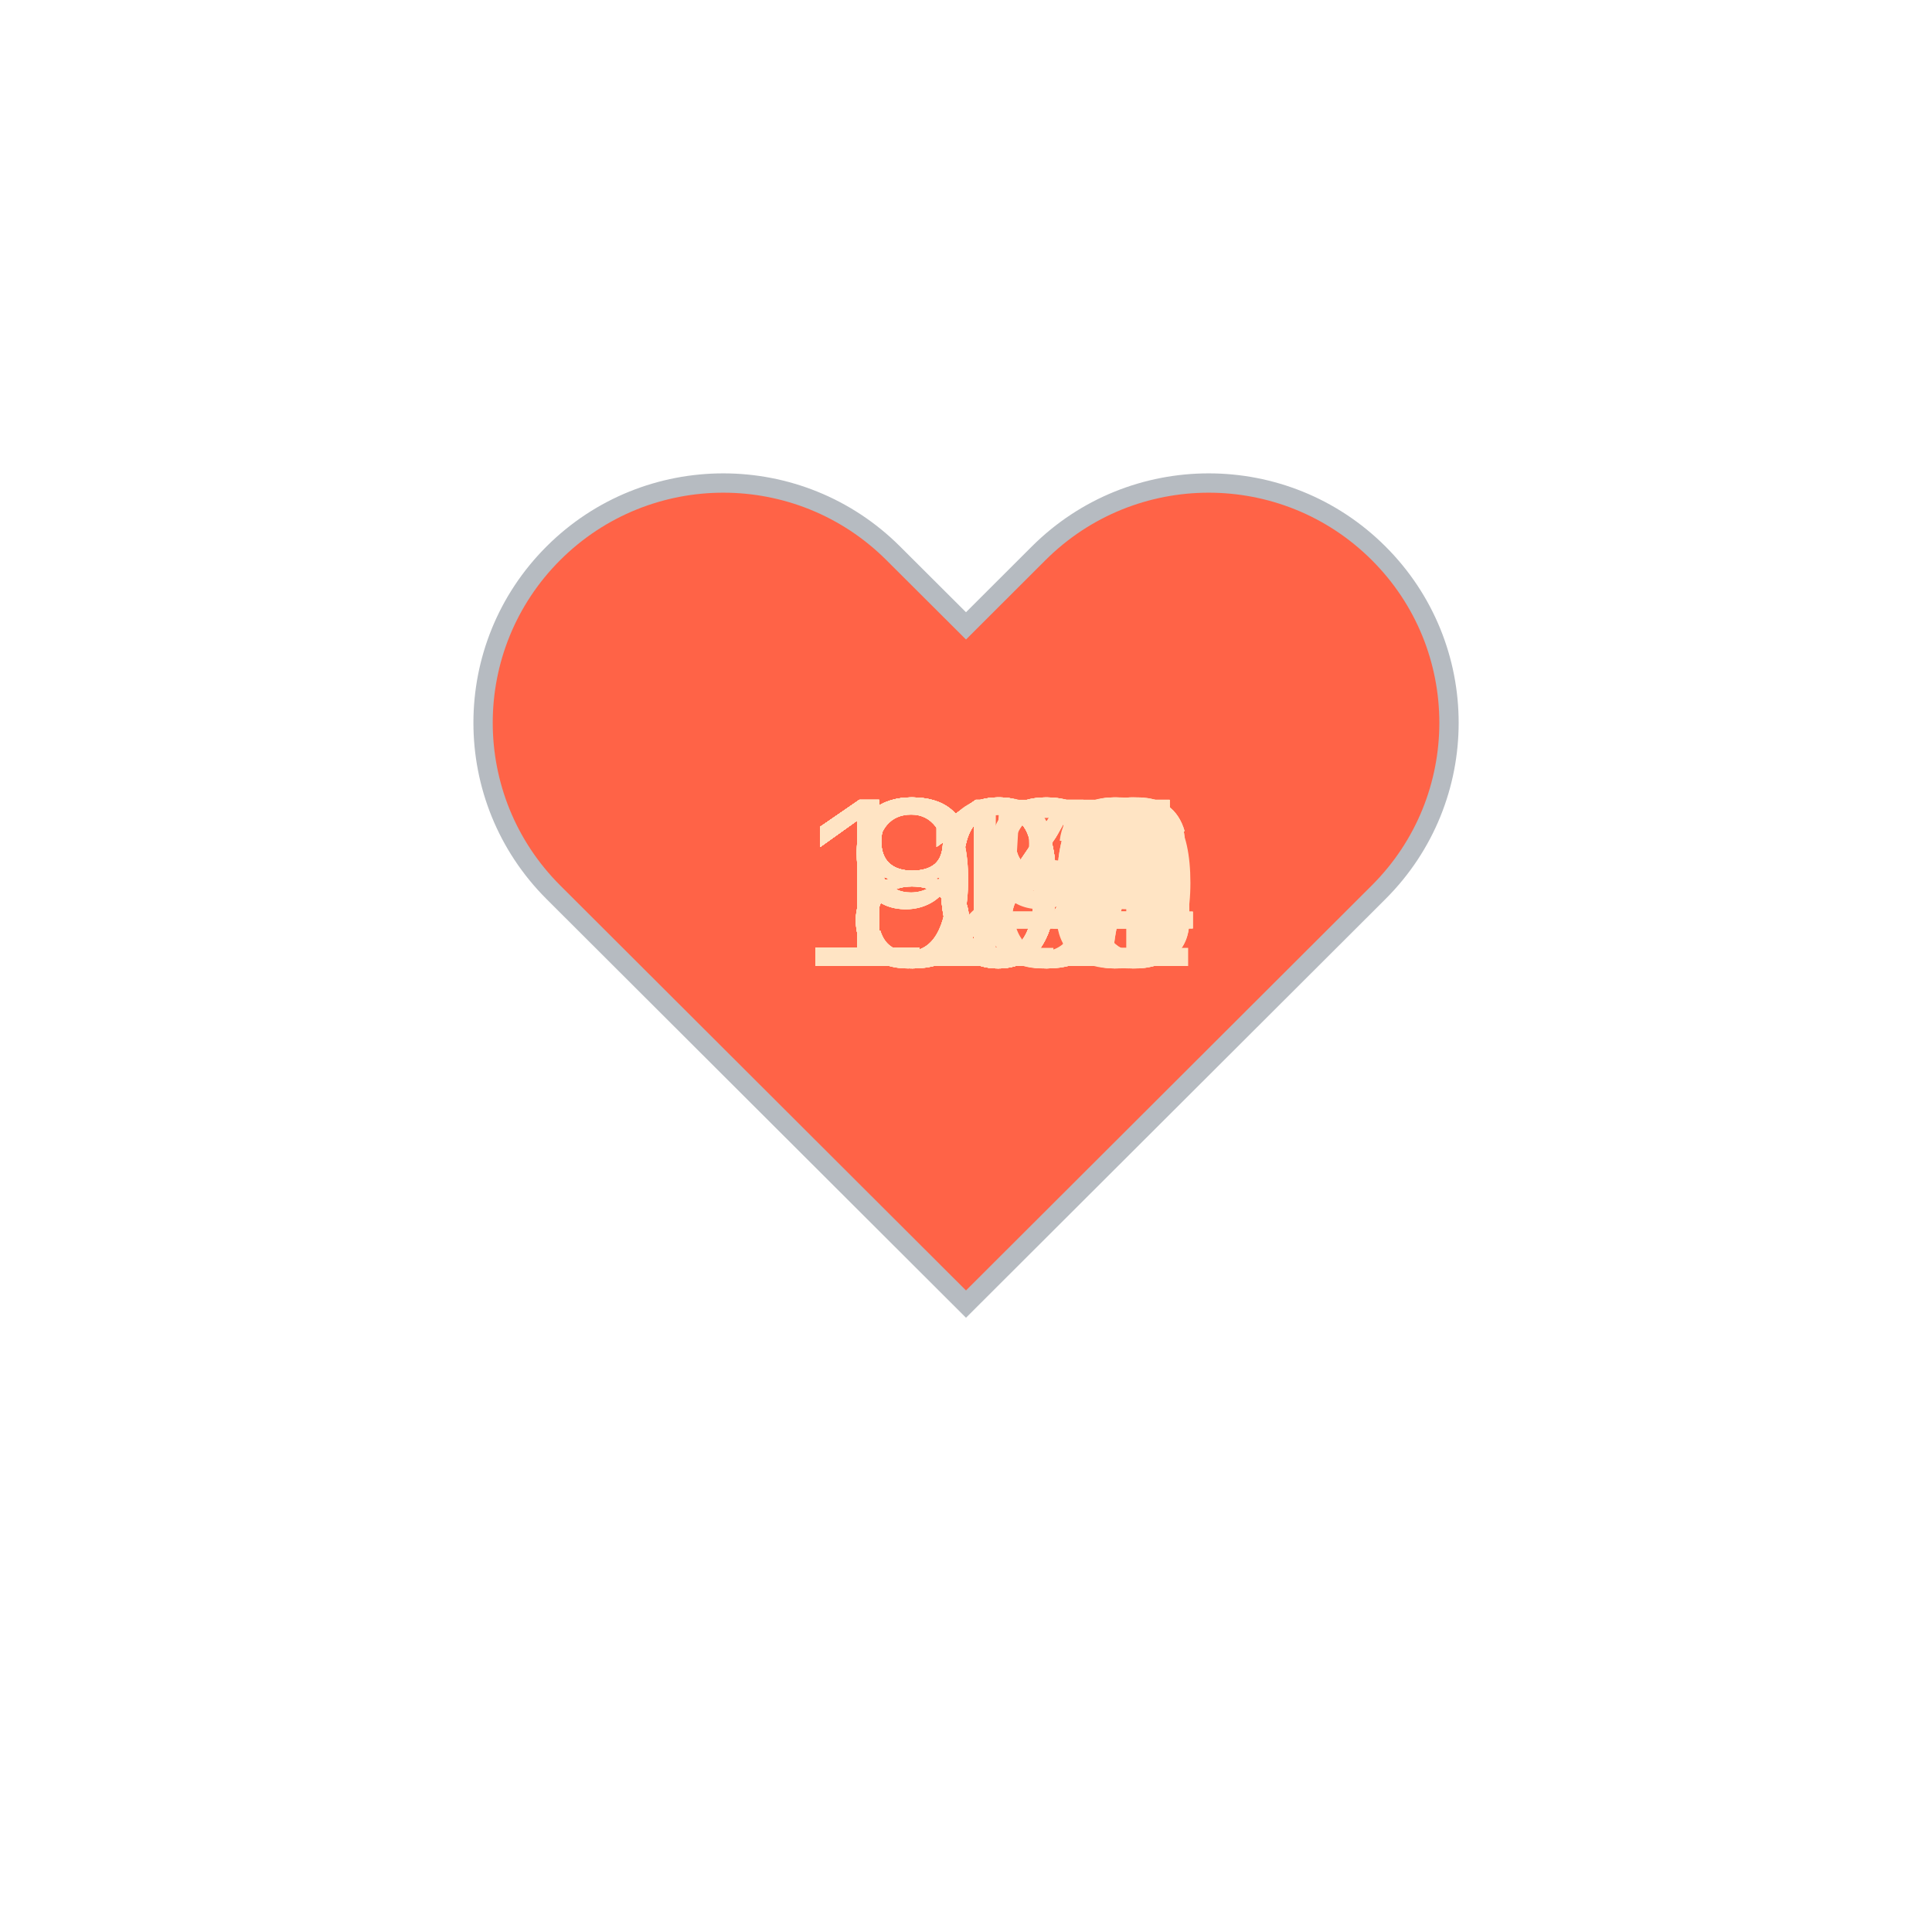
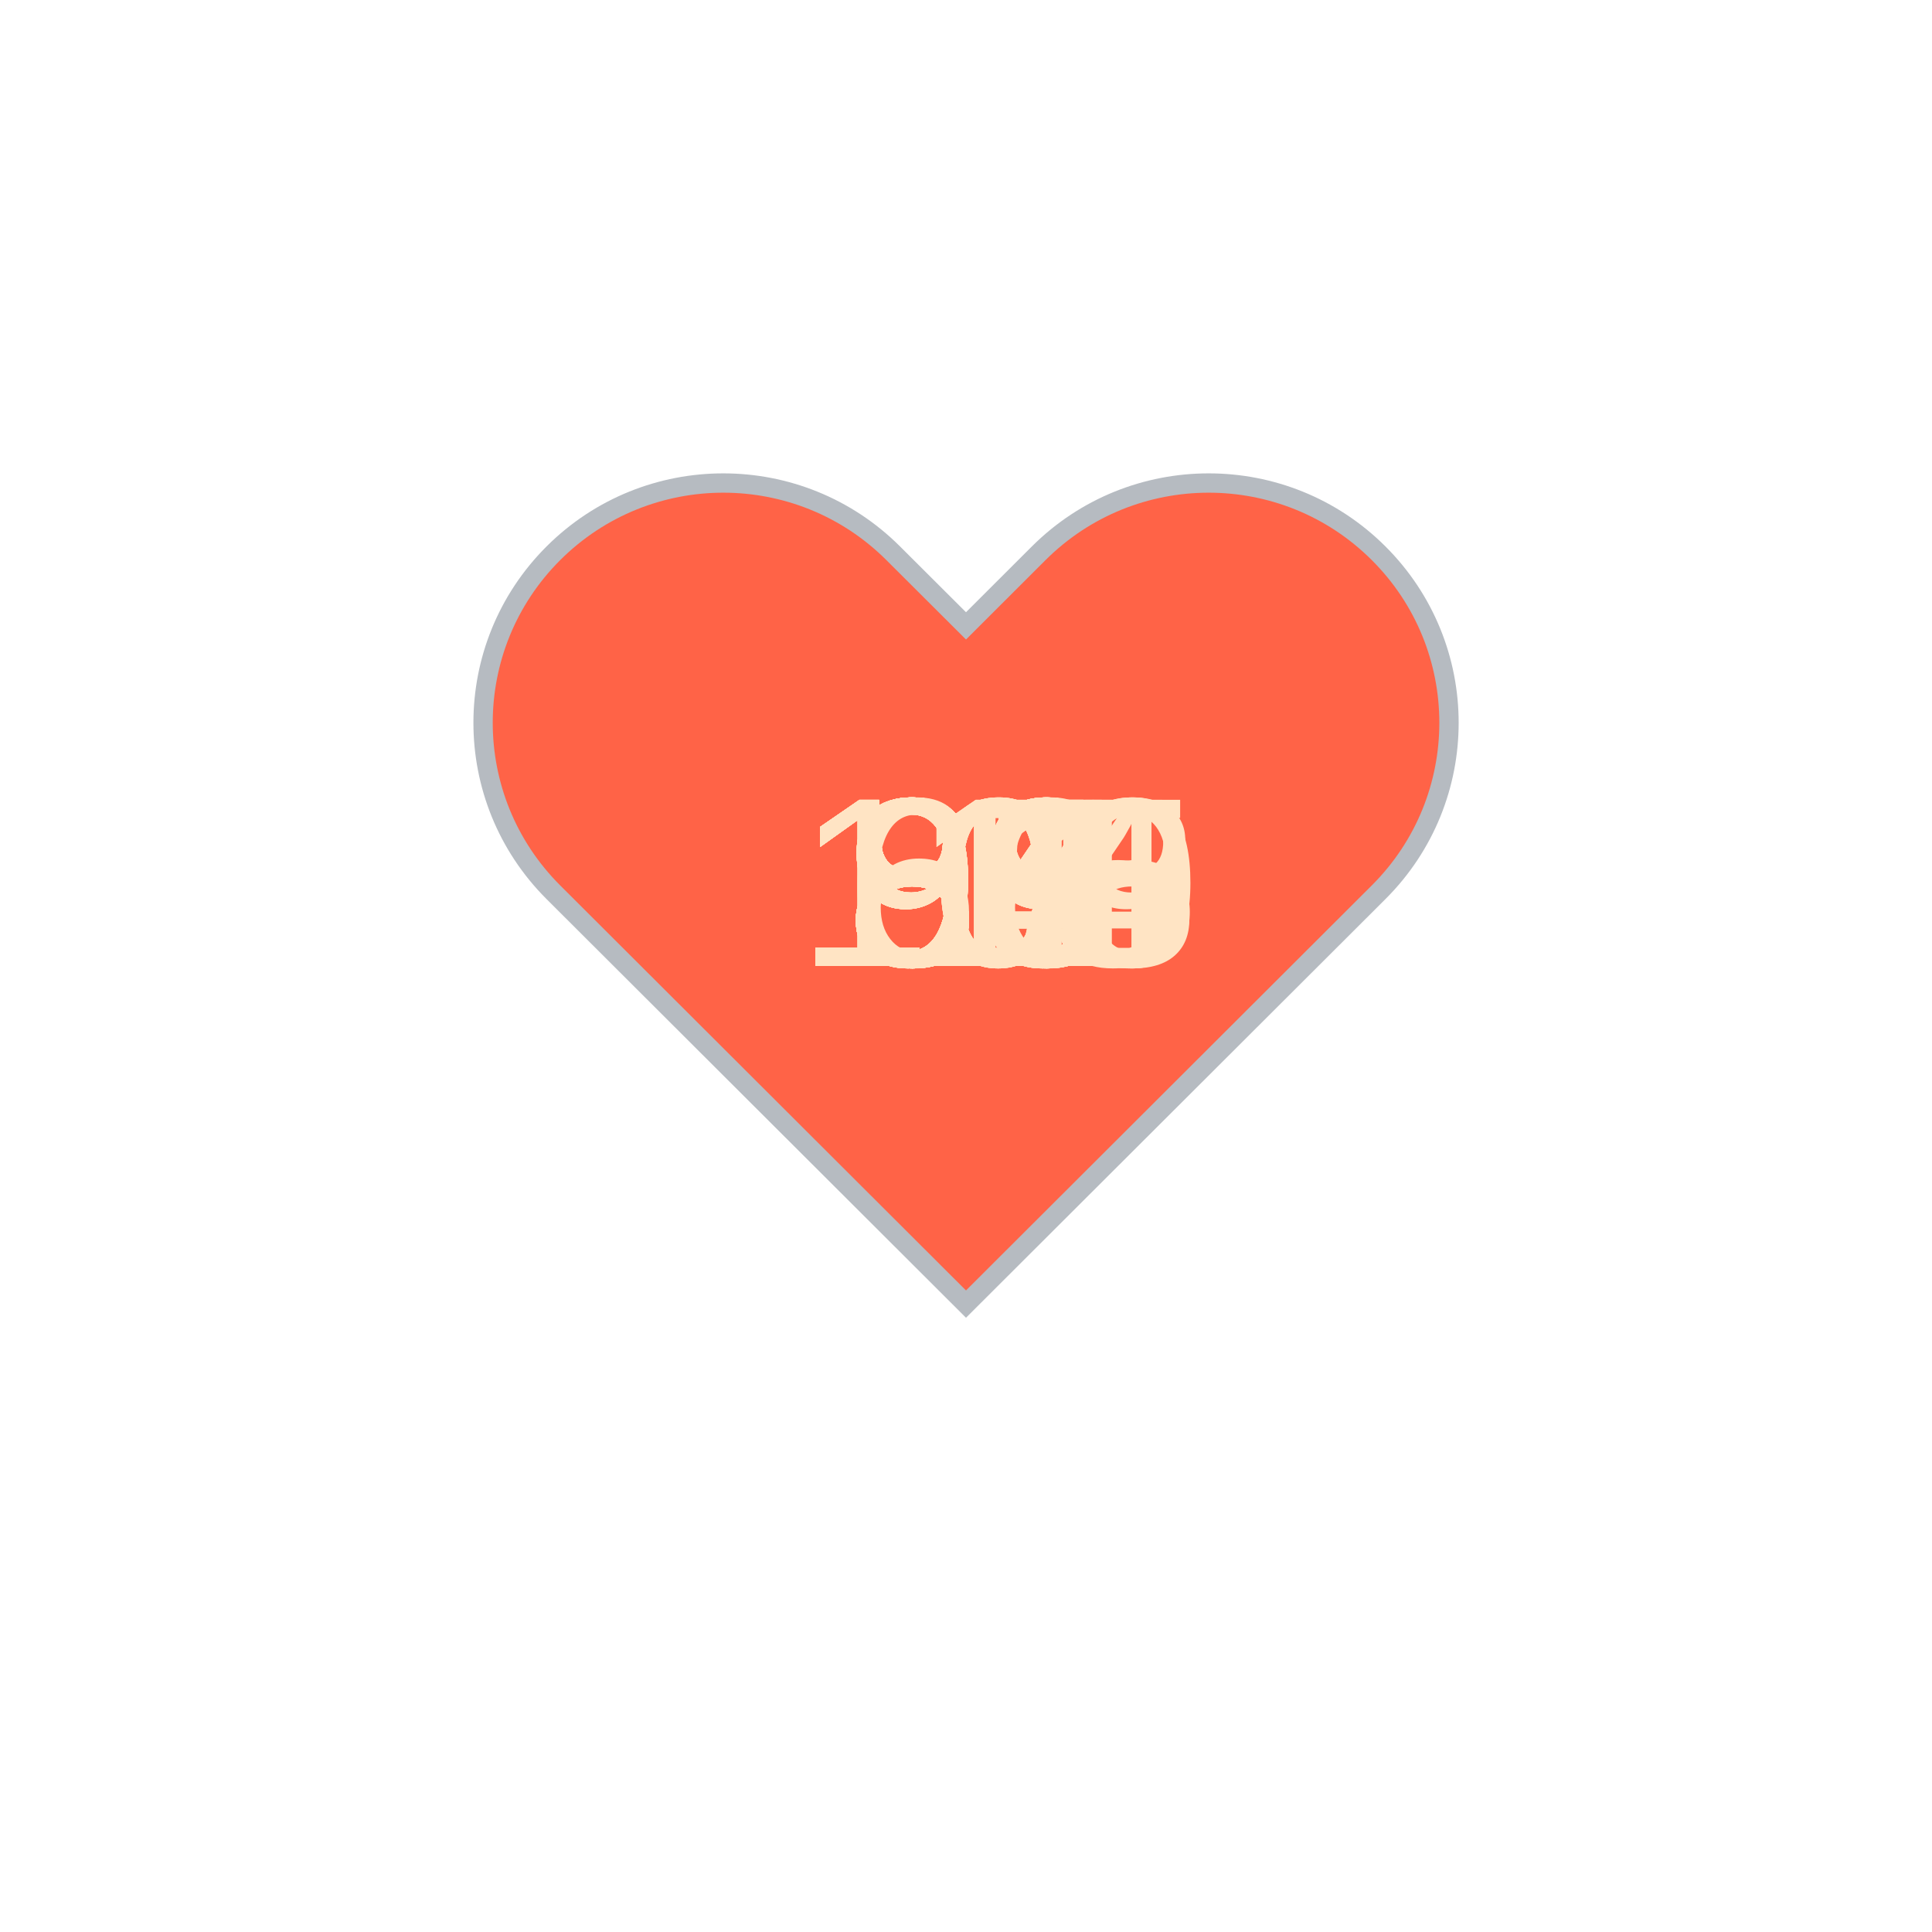
<svg xmlns="http://www.w3.org/2000/svg" baseProfile="full" height="150" version="1.1" viewBox="0,0,200,200" width="150">
  <defs />
  <g transform="translate(100 100)">
    <path d="M92.71,7.27L92.71,7.27c-9.71-9.69-25.46-9.69-35.18,0L50,14.79l-7.54-7.52C32.75-2.42,17-2.42,7.29,7.27v0 c-9.71,9.69-9.71,25.41,0,35.1L50,85l42.71-42.63C102.43,32.68,102.43,16.96,92.71,7.27z" fill="tomato" stroke="#B6BBC1" stroke-width="2" transform="translate(-50 -50)" />
    <animateTransform additive="sum" attributeName="transform" dur="1.2s" repeatCount="indefinite" type="scale" values="1; 1.5; 1.25; 1.5; 1.5; 1;" />
-     <text fill="bisque" style="font-size:25px; font-family:Arial" transform="translate(-12.5 0)">89<animate attributeName="visibility" dur="36.0s" keyTimes="0;0.03;0.07;0.1;0.13;0.17;0.2;0.23;0.27;0.3;0.33;0.37;0.4;0.43;0.47;0.5;0.53;0.57;0.6;0.63;0.67;0.7;0.73;0.77;0.8;0.83;0.87;0.9;0.93;0.97;1.0" repeatCount="indefinite" values="visible;hidden;hidden;hidden;hidden;hidden;hidden;hidden;hidden;hidden;hidden;hidden;hidden;hidden;hidden;hidden;hidden;hidden;hidden;hidden;hidden;hidden;hidden;hidden;hidden;hidden;hidden;hidden;hidden;hidden;hidden" />
+     <text fill="bisque" style="font-size:25px; font-family:Arial" transform="translate(-12.5 0)">88<animate attributeName="visibility" dur="36.0s" keyTimes="0;0.03;0.07;0.1;0.13;0.17;0.2;0.23;0.27;0.3;0.33;0.37;0.4;0.43;0.47;0.5;0.53;0.57;0.6;0.63;0.67;0.7;0.73;0.77;0.8;0.83;0.87;0.9;0.93;0.97;1.0" repeatCount="indefinite" values="visible;hidden;hidden;hidden;hidden;hidden;hidden;hidden;hidden;hidden;hidden;hidden;hidden;hidden;hidden;hidden;hidden;hidden;hidden;hidden;hidden;hidden;hidden;hidden;hidden;hidden;hidden;hidden;hidden;hidden;hidden" />
    </text>
-     <text fill="bisque" style="font-size:25px; font-family:Arial" transform="translate(-17.5 0)">104<animate attributeName="visibility" dur="36.0s" keyTimes="0;0.03;0.07;0.1;0.13;0.17;0.2;0.23;0.27;0.3;0.33;0.37;0.4;0.43;0.47;0.5;0.53;0.57;0.6;0.63;0.67;0.7;0.73;0.77;0.8;0.83;0.87;0.9;0.93;0.97;1.0" repeatCount="indefinite" values="hidden;visible;hidden;hidden;hidden;hidden;hidden;hidden;hidden;hidden;hidden;hidden;hidden;hidden;hidden;hidden;hidden;hidden;hidden;hidden;hidden;hidden;hidden;hidden;hidden;hidden;hidden;hidden;hidden;hidden;hidden" />
+     <text fill="bisque" style="font-size:25px; font-family:Arial" transform="translate(-12.5 0)">85<animate attributeName="visibility" dur="36.0s" keyTimes="0;0.03;0.07;0.1;0.13;0.17;0.2;0.23;0.27;0.3;0.33;0.37;0.4;0.43;0.47;0.5;0.53;0.57;0.6;0.63;0.67;0.7;0.73;0.77;0.8;0.83;0.87;0.9;0.93;0.97;1.0" repeatCount="indefinite" values="hidden;visible;hidden;hidden;hidden;hidden;hidden;hidden;hidden;hidden;hidden;hidden;hidden;hidden;hidden;hidden;hidden;hidden;hidden;hidden;hidden;hidden;hidden;hidden;hidden;hidden;hidden;hidden;hidden;hidden;hidden" />
    </text>
-     <text fill="bisque" style="font-size:25px; font-family:Arial" transform="translate(-17.5 0)">104<animate attributeName="visibility" dur="36.0s" keyTimes="0;0.03;0.07;0.1;0.13;0.17;0.2;0.23;0.27;0.3;0.33;0.37;0.4;0.43;0.47;0.5;0.53;0.57;0.6;0.63;0.67;0.7;0.73;0.77;0.8;0.83;0.87;0.9;0.93;0.97;1.0" repeatCount="indefinite" values="hidden;hidden;visible;hidden;hidden;hidden;hidden;hidden;hidden;hidden;hidden;hidden;hidden;hidden;hidden;hidden;hidden;hidden;hidden;hidden;hidden;hidden;hidden;hidden;hidden;hidden;hidden;hidden;hidden;hidden;hidden" />
+     <text fill="bisque" style="font-size:25px; font-family:Arial" transform="translate(-12.5 0)">69<animate attributeName="visibility" dur="36.0s" keyTimes="0;0.03;0.07;0.1;0.13;0.17;0.2;0.23;0.27;0.3;0.33;0.37;0.4;0.43;0.47;0.5;0.53;0.57;0.6;0.63;0.67;0.7;0.73;0.77;0.8;0.83;0.87;0.9;0.93;0.97;1.0" repeatCount="indefinite" values="hidden;hidden;visible;hidden;hidden;hidden;hidden;hidden;hidden;hidden;hidden;hidden;hidden;hidden;hidden;hidden;hidden;hidden;hidden;hidden;hidden;hidden;hidden;hidden;hidden;hidden;hidden;hidden;hidden;hidden;hidden" />
    </text>
-     <text fill="bisque" style="font-size:25px; font-family:Arial" transform="translate(-17.5 0)">101<animate attributeName="visibility" dur="36.0s" keyTimes="0;0.03;0.07;0.1;0.13;0.17;0.2;0.23;0.27;0.3;0.33;0.37;0.4;0.43;0.47;0.5;0.53;0.57;0.6;0.63;0.67;0.7;0.73;0.77;0.8;0.83;0.87;0.9;0.93;0.97;1.0" repeatCount="indefinite" values="hidden;hidden;hidden;visible;hidden;hidden;hidden;hidden;hidden;hidden;hidden;hidden;hidden;hidden;hidden;hidden;hidden;hidden;hidden;hidden;hidden;hidden;hidden;hidden;hidden;hidden;hidden;hidden;hidden;hidden;hidden" />
+     <text fill="bisque" style="font-size:25px; font-family:Arial" transform="translate(-12.5 0)">80<animate attributeName="visibility" dur="36.0s" keyTimes="0;0.03;0.07;0.1;0.13;0.17;0.2;0.23;0.27;0.3;0.33;0.37;0.4;0.43;0.47;0.5;0.53;0.57;0.6;0.63;0.67;0.7;0.73;0.77;0.8;0.83;0.87;0.9;0.93;0.97;1.0" repeatCount="indefinite" values="hidden;hidden;hidden;visible;hidden;hidden;hidden;hidden;hidden;hidden;hidden;hidden;hidden;hidden;hidden;hidden;hidden;hidden;hidden;hidden;hidden;hidden;hidden;hidden;hidden;hidden;hidden;hidden;hidden;hidden;hidden" />
    </text>
-     <text fill="bisque" style="font-size:25px; font-family:Arial" transform="translate(-12.5 0)">94<animate attributeName="visibility" dur="36.0s" keyTimes="0;0.03;0.07;0.1;0.13;0.17;0.2;0.23;0.27;0.3;0.33;0.37;0.4;0.43;0.47;0.5;0.53;0.57;0.6;0.63;0.67;0.7;0.73;0.77;0.8;0.83;0.87;0.9;0.93;0.97;1.0" repeatCount="indefinite" values="hidden;hidden;hidden;hidden;visible;hidden;hidden;hidden;hidden;hidden;hidden;hidden;hidden;hidden;hidden;hidden;hidden;hidden;hidden;hidden;hidden;hidden;hidden;hidden;hidden;hidden;hidden;hidden;hidden;hidden;hidden" />
+     <text fill="bisque" style="font-size:25px; font-family:Arial" transform="translate(-12.5 0)">80<animate attributeName="visibility" dur="36.0s" keyTimes="0;0.03;0.07;0.1;0.13;0.17;0.2;0.23;0.27;0.3;0.33;0.37;0.4;0.43;0.47;0.5;0.53;0.57;0.6;0.63;0.67;0.7;0.73;0.77;0.8;0.83;0.87;0.9;0.93;0.97;1.0" repeatCount="indefinite" values="hidden;hidden;hidden;hidden;visible;hidden;hidden;hidden;hidden;hidden;hidden;hidden;hidden;hidden;hidden;hidden;hidden;hidden;hidden;hidden;hidden;hidden;hidden;hidden;hidden;hidden;hidden;hidden;hidden;hidden;hidden" />
    </text>
-     <text fill="bisque" style="font-size:25px; font-family:Arial" transform="translate(-12.5 0)">98<animate attributeName="visibility" dur="36.0s" keyTimes="0;0.03;0.07;0.1;0.13;0.17;0.2;0.23;0.27;0.3;0.33;0.37;0.4;0.43;0.47;0.5;0.53;0.57;0.6;0.63;0.67;0.7;0.73;0.77;0.8;0.83;0.87;0.9;0.93;0.97;1.0" repeatCount="indefinite" values="hidden;hidden;hidden;hidden;hidden;visible;hidden;hidden;hidden;hidden;hidden;hidden;hidden;hidden;hidden;hidden;hidden;hidden;hidden;hidden;hidden;hidden;hidden;hidden;hidden;hidden;hidden;hidden;hidden;hidden;hidden" />
+     <text fill="bisque" style="font-size:25px; font-family:Arial" transform="translate(-17.5 0)">105<animate attributeName="visibility" dur="36.0s" keyTimes="0;0.03;0.07;0.1;0.13;0.17;0.2;0.23;0.27;0.3;0.33;0.37;0.4;0.43;0.47;0.5;0.53;0.57;0.6;0.63;0.67;0.7;0.73;0.77;0.8;0.83;0.87;0.9;0.93;0.97;1.0" repeatCount="indefinite" values="hidden;hidden;hidden;hidden;hidden;visible;hidden;hidden;hidden;hidden;hidden;hidden;hidden;hidden;hidden;hidden;hidden;hidden;hidden;hidden;hidden;hidden;hidden;hidden;hidden;hidden;hidden;hidden;hidden;hidden;hidden" />
    </text>
-     <text fill="bisque" style="font-size:25px; font-family:Arial" transform="translate(-12.5 0)">98<animate attributeName="visibility" dur="36.0s" keyTimes="0;0.03;0.07;0.1;0.13;0.17;0.2;0.23;0.27;0.3;0.33;0.37;0.4;0.43;0.47;0.5;0.53;0.57;0.6;0.63;0.67;0.7;0.73;0.77;0.8;0.83;0.87;0.9;0.93;0.97;1.0" repeatCount="indefinite" values="hidden;hidden;hidden;hidden;hidden;hidden;visible;hidden;hidden;hidden;hidden;hidden;hidden;hidden;hidden;hidden;hidden;hidden;hidden;hidden;hidden;hidden;hidden;hidden;hidden;hidden;hidden;hidden;hidden;hidden;hidden" />
+     <text fill="bisque" style="font-size:25px; font-family:Arial" transform="translate(-17.5 0)">109<animate attributeName="visibility" dur="36.0s" keyTimes="0;0.03;0.07;0.1;0.13;0.17;0.2;0.23;0.27;0.3;0.33;0.37;0.4;0.43;0.47;0.5;0.53;0.57;0.6;0.63;0.67;0.7;0.73;0.77;0.8;0.83;0.87;0.9;0.93;0.97;1.0" repeatCount="indefinite" values="hidden;hidden;hidden;hidden;hidden;hidden;visible;hidden;hidden;hidden;hidden;hidden;hidden;hidden;hidden;hidden;hidden;hidden;hidden;hidden;hidden;hidden;hidden;hidden;hidden;hidden;hidden;hidden;hidden;hidden;hidden" />
    </text>
-     <text fill="bisque" style="font-size:25px; font-family:Arial" transform="translate(-12.5 0)">93<animate attributeName="visibility" dur="36.0s" keyTimes="0;0.03;0.07;0.1;0.13;0.17;0.2;0.23;0.27;0.3;0.33;0.37;0.4;0.43;0.47;0.5;0.53;0.57;0.6;0.63;0.67;0.7;0.73;0.77;0.8;0.83;0.87;0.9;0.93;0.97;1.0" repeatCount="indefinite" values="hidden;hidden;hidden;hidden;hidden;hidden;hidden;visible;hidden;hidden;hidden;hidden;hidden;hidden;hidden;hidden;hidden;hidden;hidden;hidden;hidden;hidden;hidden;hidden;hidden;hidden;hidden;hidden;hidden;hidden;hidden" />
+     <text fill="bisque" style="font-size:25px; font-family:Arial" transform="translate(-17.5 0)">108<animate attributeName="visibility" dur="36.0s" keyTimes="0;0.03;0.07;0.1;0.13;0.17;0.2;0.23;0.27;0.3;0.33;0.37;0.4;0.43;0.47;0.5;0.53;0.57;0.6;0.63;0.67;0.7;0.73;0.77;0.8;0.83;0.87;0.9;0.93;0.97;1.0" repeatCount="indefinite" values="hidden;hidden;hidden;hidden;hidden;hidden;hidden;visible;hidden;hidden;hidden;hidden;hidden;hidden;hidden;hidden;hidden;hidden;hidden;hidden;hidden;hidden;hidden;hidden;hidden;hidden;hidden;hidden;hidden;hidden;hidden" />
    </text>
-     <text fill="bisque" style="font-size:25px; font-family:Arial" transform="translate(-17.5 0)">120<animate attributeName="visibility" dur="36.0s" keyTimes="0;0.03;0.07;0.1;0.13;0.17;0.2;0.23;0.27;0.3;0.33;0.37;0.4;0.43;0.47;0.5;0.53;0.57;0.6;0.63;0.67;0.7;0.73;0.77;0.8;0.83;0.87;0.9;0.93;0.97;1.0" repeatCount="indefinite" values="hidden;hidden;hidden;hidden;hidden;hidden;hidden;hidden;visible;hidden;hidden;hidden;hidden;hidden;hidden;hidden;hidden;hidden;hidden;hidden;hidden;hidden;hidden;hidden;hidden;hidden;hidden;hidden;hidden;hidden;hidden" />
+     <text fill="bisque" style="font-size:25px; font-family:Arial" transform="translate(-17.5 0)">111<animate attributeName="visibility" dur="36.0s" keyTimes="0;0.03;0.07;0.1;0.13;0.17;0.2;0.23;0.27;0.3;0.33;0.37;0.4;0.43;0.47;0.5;0.53;0.57;0.6;0.63;0.67;0.7;0.73;0.77;0.8;0.83;0.87;0.9;0.93;0.97;1.0" repeatCount="indefinite" values="hidden;hidden;hidden;hidden;hidden;hidden;hidden;hidden;visible;hidden;hidden;hidden;hidden;hidden;hidden;hidden;hidden;hidden;hidden;hidden;hidden;hidden;hidden;hidden;hidden;hidden;hidden;hidden;hidden;hidden;hidden" />
    </text>
-     <text fill="bisque" style="font-size:25px; font-family:Arial" transform="translate(-17.5 0)">110<animate attributeName="visibility" dur="36.0s" keyTimes="0;0.03;0.07;0.1;0.13;0.17;0.2;0.23;0.27;0.3;0.33;0.37;0.4;0.43;0.47;0.5;0.53;0.57;0.6;0.63;0.67;0.7;0.73;0.77;0.8;0.83;0.87;0.9;0.93;0.97;1.0" repeatCount="indefinite" values="hidden;hidden;hidden;hidden;hidden;hidden;hidden;hidden;hidden;visible;hidden;hidden;hidden;hidden;hidden;hidden;hidden;hidden;hidden;hidden;hidden;hidden;hidden;hidden;hidden;hidden;hidden;hidden;hidden;hidden;hidden" />
+     <text fill="bisque" style="font-size:25px; font-family:Arial" transform="translate(-17.5 0)">115<animate attributeName="visibility" dur="36.0s" keyTimes="0;0.03;0.07;0.1;0.13;0.17;0.2;0.23;0.27;0.3;0.33;0.37;0.4;0.43;0.47;0.5;0.53;0.57;0.6;0.63;0.67;0.7;0.73;0.77;0.8;0.83;0.87;0.9;0.93;0.97;1.0" repeatCount="indefinite" values="hidden;hidden;hidden;hidden;hidden;hidden;hidden;hidden;hidden;visible;hidden;hidden;hidden;hidden;hidden;hidden;hidden;hidden;hidden;hidden;hidden;hidden;hidden;hidden;hidden;hidden;hidden;hidden;hidden;hidden;hidden" />
    </text>
-     <text fill="bisque" style="font-size:25px; font-family:Arial" transform="translate(-17.5 0)">103<animate attributeName="visibility" dur="36.0s" keyTimes="0;0.03;0.07;0.1;0.13;0.17;0.2;0.23;0.27;0.3;0.33;0.37;0.4;0.43;0.47;0.5;0.53;0.57;0.6;0.63;0.67;0.7;0.73;0.77;0.8;0.83;0.87;0.9;0.93;0.97;1.0" repeatCount="indefinite" values="hidden;hidden;hidden;hidden;hidden;hidden;hidden;hidden;hidden;hidden;visible;hidden;hidden;hidden;hidden;hidden;hidden;hidden;hidden;hidden;hidden;hidden;hidden;hidden;hidden;hidden;hidden;hidden;hidden;hidden;hidden" />
+     <text fill="bisque" style="font-size:25px; font-family:Arial" transform="translate(-17.5 0)">114<animate attributeName="visibility" dur="36.0s" keyTimes="0;0.03;0.07;0.1;0.13;0.17;0.2;0.23;0.27;0.3;0.33;0.37;0.4;0.43;0.47;0.5;0.53;0.57;0.6;0.63;0.67;0.7;0.73;0.77;0.8;0.83;0.87;0.9;0.93;0.97;1.0" repeatCount="indefinite" values="hidden;hidden;hidden;hidden;hidden;hidden;hidden;hidden;hidden;hidden;visible;hidden;hidden;hidden;hidden;hidden;hidden;hidden;hidden;hidden;hidden;hidden;hidden;hidden;hidden;hidden;hidden;hidden;hidden;hidden;hidden" />
    </text>
-     <text fill="bisque" style="font-size:25px; font-family:Arial" transform="translate(-17.5 0)">103<animate attributeName="visibility" dur="36.0s" keyTimes="0;0.03;0.07;0.1;0.13;0.17;0.2;0.23;0.27;0.3;0.33;0.37;0.4;0.43;0.47;0.5;0.53;0.57;0.6;0.63;0.67;0.7;0.73;0.77;0.8;0.83;0.87;0.9;0.93;0.97;1.0" repeatCount="indefinite" values="hidden;hidden;hidden;hidden;hidden;hidden;hidden;hidden;hidden;hidden;hidden;visible;hidden;hidden;hidden;hidden;hidden;hidden;hidden;hidden;hidden;hidden;hidden;hidden;hidden;hidden;hidden;hidden;hidden;hidden;hidden" />
+     <text fill="bisque" style="font-size:25px; font-family:Arial" transform="translate(-12.5 0)">81<animate attributeName="visibility" dur="36.0s" keyTimes="0;0.03;0.07;0.1;0.13;0.17;0.2;0.23;0.27;0.3;0.33;0.37;0.4;0.43;0.47;0.5;0.53;0.57;0.6;0.63;0.67;0.7;0.73;0.77;0.8;0.83;0.87;0.9;0.93;0.97;1.0" repeatCount="indefinite" values="hidden;hidden;hidden;hidden;hidden;hidden;hidden;hidden;hidden;hidden;hidden;visible;hidden;hidden;hidden;hidden;hidden;hidden;hidden;hidden;hidden;hidden;hidden;hidden;hidden;hidden;hidden;hidden;hidden;hidden;hidden" />
    </text>
-     <text fill="bisque" style="font-size:25px; font-family:Arial" transform="translate(-17.5 0)">106<animate attributeName="visibility" dur="36.0s" keyTimes="0;0.03;0.07;0.1;0.13;0.17;0.2;0.23;0.27;0.3;0.33;0.37;0.4;0.43;0.47;0.5;0.53;0.57;0.6;0.63;0.67;0.7;0.73;0.77;0.8;0.83;0.87;0.9;0.93;0.97;1.0" repeatCount="indefinite" values="hidden;hidden;hidden;hidden;hidden;hidden;hidden;hidden;hidden;hidden;hidden;hidden;visible;hidden;hidden;hidden;hidden;hidden;hidden;hidden;hidden;hidden;hidden;hidden;hidden;hidden;hidden;hidden;hidden;hidden;hidden" />
+     <text fill="bisque" style="font-size:25px; font-family:Arial" transform="translate(-12.5 0)">99<animate attributeName="visibility" dur="36.0s" keyTimes="0;0.03;0.07;0.1;0.13;0.17;0.2;0.23;0.27;0.3;0.33;0.37;0.4;0.43;0.47;0.5;0.53;0.57;0.6;0.63;0.67;0.7;0.73;0.77;0.8;0.83;0.87;0.9;0.93;0.97;1.0" repeatCount="indefinite" values="hidden;hidden;hidden;hidden;hidden;hidden;hidden;hidden;hidden;hidden;hidden;hidden;visible;hidden;hidden;hidden;hidden;hidden;hidden;hidden;hidden;hidden;hidden;hidden;hidden;hidden;hidden;hidden;hidden;hidden;hidden" />
    </text>
-     <text fill="bisque" style="font-size:25px; font-family:Arial" transform="translate(-17.5 0)">104<animate attributeName="visibility" dur="36.0s" keyTimes="0;0.03;0.07;0.1;0.13;0.17;0.2;0.23;0.27;0.3;0.33;0.37;0.4;0.43;0.47;0.5;0.53;0.57;0.6;0.63;0.67;0.7;0.73;0.77;0.8;0.83;0.87;0.9;0.93;0.97;1.0" repeatCount="indefinite" values="hidden;hidden;hidden;hidden;hidden;hidden;hidden;hidden;hidden;hidden;hidden;hidden;hidden;visible;hidden;hidden;hidden;hidden;hidden;hidden;hidden;hidden;hidden;hidden;hidden;hidden;hidden;hidden;hidden;hidden;hidden" />
+     <text fill="bisque" style="font-size:25px; font-family:Arial" transform="translate(-12.5 0)">99<animate attributeName="visibility" dur="36.0s" keyTimes="0;0.03;0.07;0.1;0.13;0.17;0.2;0.23;0.27;0.3;0.33;0.37;0.4;0.43;0.47;0.5;0.53;0.57;0.6;0.63;0.67;0.7;0.73;0.77;0.8;0.83;0.87;0.9;0.93;0.97;1.0" repeatCount="indefinite" values="hidden;hidden;hidden;hidden;hidden;hidden;hidden;hidden;hidden;hidden;hidden;hidden;hidden;visible;hidden;hidden;hidden;hidden;hidden;hidden;hidden;hidden;hidden;hidden;hidden;hidden;hidden;hidden;hidden;hidden;hidden" />
    </text>
-     <text fill="bisque" style="font-size:25px; font-family:Arial" transform="translate(-17.5 0)">106<animate attributeName="visibility" dur="36.0s" keyTimes="0;0.03;0.07;0.1;0.13;0.17;0.2;0.23;0.27;0.3;0.33;0.37;0.4;0.43;0.47;0.5;0.53;0.57;0.6;0.63;0.67;0.7;0.73;0.77;0.8;0.83;0.87;0.9;0.93;0.97;1.0" repeatCount="indefinite" values="hidden;hidden;hidden;hidden;hidden;hidden;hidden;hidden;hidden;hidden;hidden;hidden;hidden;hidden;visible;hidden;hidden;hidden;hidden;hidden;hidden;hidden;hidden;hidden;hidden;hidden;hidden;hidden;hidden;hidden;hidden" />
+     <text fill="bisque" style="font-size:25px; font-family:Arial" transform="translate(-17.5 0)">100<animate attributeName="visibility" dur="36.0s" keyTimes="0;0.03;0.07;0.1;0.13;0.17;0.2;0.23;0.27;0.3;0.33;0.37;0.4;0.43;0.47;0.5;0.53;0.57;0.6;0.63;0.67;0.7;0.73;0.77;0.8;0.83;0.87;0.9;0.93;0.97;1.0" repeatCount="indefinite" values="hidden;hidden;hidden;hidden;hidden;hidden;hidden;hidden;hidden;hidden;hidden;hidden;hidden;hidden;visible;hidden;hidden;hidden;hidden;hidden;hidden;hidden;hidden;hidden;hidden;hidden;hidden;hidden;hidden;hidden;hidden" />
    </text>
-     <text fill="bisque" style="font-size:25px; font-family:Arial" transform="translate(-17.5 0)">109<animate attributeName="visibility" dur="36.0s" keyTimes="0;0.03;0.07;0.1;0.13;0.17;0.2;0.23;0.27;0.3;0.33;0.37;0.4;0.43;0.47;0.5;0.53;0.57;0.6;0.63;0.67;0.7;0.73;0.77;0.8;0.83;0.87;0.9;0.93;0.97;1.0" repeatCount="indefinite" values="hidden;hidden;hidden;hidden;hidden;hidden;hidden;hidden;hidden;hidden;hidden;hidden;hidden;hidden;hidden;visible;hidden;hidden;hidden;hidden;hidden;hidden;hidden;hidden;hidden;hidden;hidden;hidden;hidden;hidden;hidden" />
+     <text fill="bisque" style="font-size:25px; font-family:Arial" transform="translate(-12.5 0)">98<animate attributeName="visibility" dur="36.0s" keyTimes="0;0.03;0.07;0.1;0.13;0.17;0.2;0.23;0.27;0.3;0.33;0.37;0.4;0.43;0.47;0.5;0.53;0.57;0.6;0.63;0.67;0.7;0.73;0.77;0.8;0.83;0.87;0.9;0.93;0.97;1.0" repeatCount="indefinite" values="hidden;hidden;hidden;hidden;hidden;hidden;hidden;hidden;hidden;hidden;hidden;hidden;hidden;hidden;hidden;visible;hidden;hidden;hidden;hidden;hidden;hidden;hidden;hidden;hidden;hidden;hidden;hidden;hidden;hidden;hidden" />
    </text>
-     <text fill="bisque" style="font-size:25px; font-family:Arial" transform="translate(-17.5 0)">110<animate attributeName="visibility" dur="36.0s" keyTimes="0;0.03;0.07;0.1;0.13;0.17;0.2;0.23;0.27;0.3;0.33;0.37;0.4;0.43;0.47;0.5;0.53;0.57;0.6;0.63;0.67;0.7;0.73;0.77;0.8;0.83;0.87;0.9;0.93;0.97;1.0" repeatCount="indefinite" values="hidden;hidden;hidden;hidden;hidden;hidden;hidden;hidden;hidden;hidden;hidden;hidden;hidden;hidden;hidden;hidden;visible;hidden;hidden;hidden;hidden;hidden;hidden;hidden;hidden;hidden;hidden;hidden;hidden;hidden;hidden" />
+     <text fill="bisque" style="font-size:25px; font-family:Arial" transform="translate(-12.5 0)">99<animate attributeName="visibility" dur="36.0s" keyTimes="0;0.03;0.07;0.1;0.13;0.17;0.2;0.23;0.27;0.3;0.33;0.37;0.4;0.43;0.47;0.5;0.53;0.57;0.6;0.63;0.67;0.7;0.73;0.77;0.8;0.83;0.87;0.9;0.93;0.97;1.0" repeatCount="indefinite" values="hidden;hidden;hidden;hidden;hidden;hidden;hidden;hidden;hidden;hidden;hidden;hidden;hidden;hidden;hidden;hidden;visible;hidden;hidden;hidden;hidden;hidden;hidden;hidden;hidden;hidden;hidden;hidden;hidden;hidden;hidden" />
    </text>
-     <text fill="bisque" style="font-size:25px; font-family:Arial" transform="translate(-17.5 0)">112<animate attributeName="visibility" dur="36.0s" keyTimes="0;0.03;0.07;0.1;0.13;0.17;0.2;0.23;0.27;0.3;0.33;0.37;0.4;0.43;0.47;0.5;0.53;0.57;0.6;0.63;0.67;0.7;0.73;0.77;0.8;0.83;0.87;0.9;0.93;0.97;1.0" repeatCount="indefinite" values="hidden;hidden;hidden;hidden;hidden;hidden;hidden;hidden;hidden;hidden;hidden;hidden;hidden;hidden;hidden;hidden;hidden;visible;hidden;hidden;hidden;hidden;hidden;hidden;hidden;hidden;hidden;hidden;hidden;hidden;hidden" />
+     <text fill="bisque" style="font-size:25px; font-family:Arial" transform="translate(-12.5 0)">98<animate attributeName="visibility" dur="36.0s" keyTimes="0;0.03;0.07;0.1;0.13;0.17;0.2;0.23;0.27;0.3;0.33;0.37;0.4;0.43;0.47;0.5;0.53;0.57;0.6;0.63;0.67;0.7;0.73;0.77;0.8;0.83;0.87;0.9;0.93;0.97;1.0" repeatCount="indefinite" values="hidden;hidden;hidden;hidden;hidden;hidden;hidden;hidden;hidden;hidden;hidden;hidden;hidden;hidden;hidden;hidden;hidden;visible;hidden;hidden;hidden;hidden;hidden;hidden;hidden;hidden;hidden;hidden;hidden;hidden;hidden" />
    </text>
-     <text fill="bisque" style="font-size:25px; font-family:Arial" transform="translate(-17.5 0)">114<animate attributeName="visibility" dur="36.0s" keyTimes="0;0.03;0.07;0.1;0.13;0.17;0.2;0.23;0.27;0.3;0.33;0.37;0.4;0.43;0.47;0.5;0.53;0.57;0.6;0.63;0.67;0.7;0.73;0.77;0.8;0.83;0.87;0.9;0.93;0.97;1.0" repeatCount="indefinite" values="hidden;hidden;hidden;hidden;hidden;hidden;hidden;hidden;hidden;hidden;hidden;hidden;hidden;hidden;hidden;hidden;hidden;hidden;visible;hidden;hidden;hidden;hidden;hidden;hidden;hidden;hidden;hidden;hidden;hidden;hidden" />
+     <text fill="bisque" style="font-size:25px; font-family:Arial" transform="translate(-12.5 0)">99<animate attributeName="visibility" dur="36.0s" keyTimes="0;0.03;0.07;0.1;0.13;0.17;0.2;0.23;0.27;0.3;0.33;0.37;0.4;0.43;0.47;0.5;0.53;0.57;0.6;0.63;0.67;0.7;0.73;0.77;0.8;0.83;0.87;0.9;0.93;0.97;1.0" repeatCount="indefinite" values="hidden;hidden;hidden;hidden;hidden;hidden;hidden;hidden;hidden;hidden;hidden;hidden;hidden;hidden;hidden;hidden;hidden;hidden;visible;hidden;hidden;hidden;hidden;hidden;hidden;hidden;hidden;hidden;hidden;hidden;hidden" />
    </text>
-     <text fill="bisque" style="font-size:25px; font-family:Arial" transform="translate(-17.5 0)">117<animate attributeName="visibility" dur="36.0s" keyTimes="0;0.03;0.07;0.1;0.13;0.17;0.2;0.23;0.27;0.3;0.33;0.37;0.4;0.43;0.47;0.5;0.53;0.57;0.6;0.63;0.67;0.7;0.73;0.77;0.8;0.83;0.87;0.9;0.93;0.97;1.0" repeatCount="indefinite" values="hidden;hidden;hidden;hidden;hidden;hidden;hidden;hidden;hidden;hidden;hidden;hidden;hidden;hidden;hidden;hidden;hidden;hidden;hidden;visible;hidden;hidden;hidden;hidden;hidden;hidden;hidden;hidden;hidden;hidden;hidden" />
+     <text fill="bisque" style="font-size:25px; font-family:Arial" transform="translate(-12.5 0)">94<animate attributeName="visibility" dur="36.0s" keyTimes="0;0.03;0.07;0.1;0.13;0.17;0.2;0.23;0.27;0.3;0.33;0.37;0.4;0.43;0.47;0.5;0.53;0.57;0.6;0.63;0.67;0.7;0.73;0.77;0.8;0.83;0.87;0.9;0.93;0.97;1.0" repeatCount="indefinite" values="hidden;hidden;hidden;hidden;hidden;hidden;hidden;hidden;hidden;hidden;hidden;hidden;hidden;hidden;hidden;hidden;hidden;hidden;hidden;visible;hidden;hidden;hidden;hidden;hidden;hidden;hidden;hidden;hidden;hidden;hidden" />
    </text>
-     <text fill="bisque" style="font-size:25px; font-family:Arial" transform="translate(-17.5 0)">113<animate attributeName="visibility" dur="36.0s" keyTimes="0;0.03;0.07;0.1;0.13;0.17;0.2;0.23;0.27;0.3;0.33;0.37;0.4;0.43;0.47;0.5;0.53;0.57;0.6;0.63;0.67;0.7;0.73;0.77;0.8;0.83;0.87;0.9;0.93;0.97;1.0" repeatCount="indefinite" values="hidden;hidden;hidden;hidden;hidden;hidden;hidden;hidden;hidden;hidden;hidden;hidden;hidden;hidden;hidden;hidden;hidden;hidden;hidden;hidden;visible;hidden;hidden;hidden;hidden;hidden;hidden;hidden;hidden;hidden;hidden" />
+     <text fill="bisque" style="font-size:25px; font-family:Arial" transform="translate(-12.5 0)">86<animate attributeName="visibility" dur="36.0s" keyTimes="0;0.03;0.07;0.1;0.13;0.17;0.2;0.23;0.27;0.3;0.33;0.37;0.4;0.43;0.47;0.5;0.53;0.57;0.6;0.63;0.67;0.7;0.73;0.77;0.8;0.83;0.87;0.9;0.93;0.97;1.0" repeatCount="indefinite" values="hidden;hidden;hidden;hidden;hidden;hidden;hidden;hidden;hidden;hidden;hidden;hidden;hidden;hidden;hidden;hidden;hidden;hidden;hidden;hidden;visible;hidden;hidden;hidden;hidden;hidden;hidden;hidden;hidden;hidden;hidden" />
    </text>
-     <text fill="bisque" style="font-size:25px; font-family:Arial" transform="translate(-17.5 0)">114<animate attributeName="visibility" dur="36.0s" keyTimes="0;0.03;0.07;0.1;0.13;0.17;0.2;0.23;0.27;0.3;0.33;0.37;0.4;0.43;0.47;0.5;0.53;0.57;0.6;0.63;0.67;0.7;0.73;0.77;0.8;0.83;0.87;0.9;0.93;0.97;1.0" repeatCount="indefinite" values="hidden;hidden;hidden;hidden;hidden;hidden;hidden;hidden;hidden;hidden;hidden;hidden;hidden;hidden;hidden;hidden;hidden;hidden;hidden;hidden;hidden;visible;hidden;hidden;hidden;hidden;hidden;hidden;hidden;hidden;hidden" />
+     <text fill="bisque" style="font-size:25px; font-family:Arial" transform="translate(-12.5 0)">84<animate attributeName="visibility" dur="36.0s" keyTimes="0;0.03;0.07;0.1;0.13;0.17;0.2;0.23;0.27;0.3;0.33;0.37;0.4;0.43;0.47;0.5;0.53;0.57;0.6;0.63;0.67;0.7;0.73;0.77;0.8;0.83;0.87;0.9;0.93;0.97;1.0" repeatCount="indefinite" values="hidden;hidden;hidden;hidden;hidden;hidden;hidden;hidden;hidden;hidden;hidden;hidden;hidden;hidden;hidden;hidden;hidden;hidden;hidden;hidden;hidden;visible;hidden;hidden;hidden;hidden;hidden;hidden;hidden;hidden;hidden" />
    </text>
-     <text fill="bisque" style="font-size:25px; font-family:Arial" transform="translate(-17.5 0)">117<animate attributeName="visibility" dur="36.0s" keyTimes="0;0.03;0.07;0.1;0.13;0.17;0.2;0.23;0.27;0.3;0.33;0.37;0.4;0.43;0.47;0.5;0.53;0.57;0.6;0.63;0.67;0.7;0.73;0.77;0.8;0.83;0.87;0.9;0.93;0.97;1.0" repeatCount="indefinite" values="hidden;hidden;hidden;hidden;hidden;hidden;hidden;hidden;hidden;hidden;hidden;hidden;hidden;hidden;hidden;hidden;hidden;hidden;hidden;hidden;hidden;hidden;visible;hidden;hidden;hidden;hidden;hidden;hidden;hidden;hidden" />
+     <text fill="bisque" style="font-size:25px; font-family:Arial" transform="translate(-12.5 0)">80<animate attributeName="visibility" dur="36.0s" keyTimes="0;0.03;0.07;0.1;0.13;0.17;0.2;0.23;0.27;0.3;0.33;0.37;0.4;0.43;0.47;0.5;0.53;0.57;0.6;0.63;0.67;0.7;0.73;0.77;0.8;0.83;0.87;0.9;0.93;0.97;1.0" repeatCount="indefinite" values="hidden;hidden;hidden;hidden;hidden;hidden;hidden;hidden;hidden;hidden;hidden;hidden;hidden;hidden;hidden;hidden;hidden;hidden;hidden;hidden;hidden;hidden;visible;hidden;hidden;hidden;hidden;hidden;hidden;hidden;hidden" />
    </text>
-     <text fill="bisque" style="font-size:25px; font-family:Arial" transform="translate(-17.5 0)">116<animate attributeName="visibility" dur="36.0s" keyTimes="0;0.03;0.07;0.1;0.13;0.17;0.2;0.23;0.27;0.3;0.33;0.37;0.4;0.43;0.47;0.5;0.53;0.57;0.6;0.63;0.67;0.7;0.73;0.77;0.8;0.83;0.87;0.9;0.93;0.97;1.0" repeatCount="indefinite" values="hidden;hidden;hidden;hidden;hidden;hidden;hidden;hidden;hidden;hidden;hidden;hidden;hidden;hidden;hidden;hidden;hidden;hidden;hidden;hidden;hidden;hidden;hidden;visible;hidden;hidden;hidden;hidden;hidden;hidden;hidden" />
+     <text fill="bisque" style="font-size:25px; font-family:Arial" transform="translate(-12.5 0)">87<animate attributeName="visibility" dur="36.0s" keyTimes="0;0.03;0.07;0.1;0.13;0.17;0.2;0.23;0.27;0.3;0.33;0.37;0.4;0.43;0.47;0.5;0.53;0.57;0.6;0.63;0.67;0.7;0.73;0.77;0.8;0.83;0.87;0.9;0.93;0.97;1.0" repeatCount="indefinite" values="hidden;hidden;hidden;hidden;hidden;hidden;hidden;hidden;hidden;hidden;hidden;hidden;hidden;hidden;hidden;hidden;hidden;hidden;hidden;hidden;hidden;hidden;hidden;visible;hidden;hidden;hidden;hidden;hidden;hidden;hidden" />
    </text>
-     <text fill="bisque" style="font-size:25px; font-family:Arial" transform="translate(-12.5 0)">88<animate attributeName="visibility" dur="36.0s" keyTimes="0;0.03;0.07;0.1;0.13;0.17;0.2;0.23;0.27;0.3;0.33;0.37;0.4;0.43;0.47;0.5;0.53;0.57;0.6;0.63;0.67;0.7;0.73;0.77;0.8;0.83;0.87;0.9;0.93;0.97;1.0" repeatCount="indefinite" values="hidden;hidden;hidden;hidden;hidden;hidden;hidden;hidden;hidden;hidden;hidden;hidden;hidden;hidden;hidden;hidden;hidden;hidden;hidden;hidden;hidden;hidden;hidden;hidden;visible;hidden;hidden;hidden;hidden;hidden;hidden" />
+     <text fill="bisque" style="font-size:25px; font-family:Arial" transform="translate(-12.5 0)">87<animate attributeName="visibility" dur="36.0s" keyTimes="0;0.03;0.07;0.1;0.13;0.17;0.2;0.23;0.27;0.3;0.33;0.37;0.4;0.43;0.47;0.5;0.53;0.57;0.6;0.63;0.67;0.7;0.73;0.77;0.8;0.83;0.87;0.9;0.93;0.97;1.0" repeatCount="indefinite" values="hidden;hidden;hidden;hidden;hidden;hidden;hidden;hidden;hidden;hidden;hidden;hidden;hidden;hidden;hidden;hidden;hidden;hidden;hidden;hidden;hidden;hidden;hidden;hidden;visible;hidden;hidden;hidden;hidden;hidden;hidden" />
    </text>
-     <text fill="bisque" style="font-size:25px; font-family:Arial" transform="translate(-12.5 0)">85<animate attributeName="visibility" dur="36.0s" keyTimes="0;0.03;0.07;0.1;0.13;0.17;0.2;0.23;0.27;0.3;0.33;0.37;0.4;0.43;0.47;0.5;0.53;0.57;0.6;0.63;0.67;0.7;0.73;0.77;0.8;0.83;0.87;0.9;0.93;0.97;1.0" repeatCount="indefinite" values="hidden;hidden;hidden;hidden;hidden;hidden;hidden;hidden;hidden;hidden;hidden;hidden;hidden;hidden;hidden;hidden;hidden;hidden;hidden;hidden;hidden;hidden;hidden;hidden;hidden;visible;hidden;hidden;hidden;hidden;hidden" />
+     <text fill="bisque" style="font-size:25px; font-family:Arial" transform="translate(-12.5 0)">83<animate attributeName="visibility" dur="36.0s" keyTimes="0;0.03;0.07;0.1;0.13;0.17;0.2;0.23;0.27;0.3;0.33;0.37;0.4;0.43;0.47;0.5;0.53;0.57;0.6;0.63;0.67;0.7;0.73;0.77;0.8;0.83;0.87;0.9;0.93;0.97;1.0" repeatCount="indefinite" values="hidden;hidden;hidden;hidden;hidden;hidden;hidden;hidden;hidden;hidden;hidden;hidden;hidden;hidden;hidden;hidden;hidden;hidden;hidden;hidden;hidden;hidden;hidden;hidden;hidden;visible;hidden;hidden;hidden;hidden;hidden" />
    </text>
    <text fill="bisque" style="font-size:25px; font-family:Arial" transform="translate(-12.5 0)">84<animate attributeName="visibility" dur="36.0s" keyTimes="0;0.03;0.07;0.1;0.13;0.17;0.2;0.23;0.27;0.3;0.33;0.37;0.4;0.43;0.47;0.5;0.53;0.57;0.6;0.63;0.67;0.7;0.73;0.77;0.8;0.83;0.87;0.9;0.93;0.97;1.0" repeatCount="indefinite" values="hidden;hidden;hidden;hidden;hidden;hidden;hidden;hidden;hidden;hidden;hidden;hidden;hidden;hidden;hidden;hidden;hidden;hidden;hidden;hidden;hidden;hidden;hidden;hidden;hidden;hidden;visible;hidden;hidden;hidden;hidden" />
    </text>
-     <text fill="bisque" style="font-size:25px; font-family:Arial" transform="translate(-12.5 0)">84<animate attributeName="visibility" dur="36.0s" keyTimes="0;0.03;0.07;0.1;0.13;0.17;0.2;0.23;0.27;0.3;0.33;0.37;0.4;0.43;0.47;0.5;0.53;0.57;0.6;0.63;0.67;0.7;0.73;0.77;0.8;0.83;0.87;0.9;0.93;0.97;1.0" repeatCount="indefinite" values="hidden;hidden;hidden;hidden;hidden;hidden;hidden;hidden;hidden;hidden;hidden;hidden;hidden;hidden;hidden;hidden;hidden;hidden;hidden;hidden;hidden;hidden;hidden;hidden;hidden;hidden;hidden;visible;hidden;hidden;hidden" />
+     <text fill="bisque" style="font-size:25px; font-family:Arial" transform="translate(-12.5 0)">83<animate attributeName="visibility" dur="36.0s" keyTimes="0;0.03;0.07;0.1;0.13;0.17;0.2;0.23;0.27;0.3;0.33;0.37;0.4;0.43;0.47;0.5;0.53;0.57;0.6;0.63;0.67;0.7;0.73;0.77;0.8;0.83;0.87;0.9;0.93;0.97;1.0" repeatCount="indefinite" values="hidden;hidden;hidden;hidden;hidden;hidden;hidden;hidden;hidden;hidden;hidden;hidden;hidden;hidden;hidden;hidden;hidden;hidden;hidden;hidden;hidden;hidden;hidden;hidden;hidden;hidden;hidden;visible;hidden;hidden;hidden" />
    </text>
-     <text fill="bisque" style="font-size:25px; font-family:Arial" transform="translate(-12.5 0)">84<animate attributeName="visibility" dur="36.0s" keyTimes="0;0.03;0.07;0.1;0.13;0.17;0.2;0.23;0.27;0.3;0.33;0.37;0.4;0.43;0.47;0.5;0.53;0.57;0.6;0.63;0.67;0.7;0.73;0.77;0.8;0.83;0.87;0.9;0.93;0.97;1.0" repeatCount="indefinite" values="hidden;hidden;hidden;hidden;hidden;hidden;hidden;hidden;hidden;hidden;hidden;hidden;hidden;hidden;hidden;hidden;hidden;hidden;hidden;hidden;hidden;hidden;hidden;hidden;hidden;hidden;hidden;hidden;visible;hidden;hidden" />
+     <text fill="bisque" style="font-size:25px; font-family:Arial" transform="translate(-12.5 0)">83<animate attributeName="visibility" dur="36.0s" keyTimes="0;0.03;0.07;0.1;0.13;0.17;0.2;0.23;0.27;0.3;0.33;0.37;0.4;0.43;0.47;0.5;0.53;0.57;0.6;0.63;0.67;0.7;0.73;0.77;0.8;0.83;0.87;0.9;0.93;0.97;1.0" repeatCount="indefinite" values="hidden;hidden;hidden;hidden;hidden;hidden;hidden;hidden;hidden;hidden;hidden;hidden;hidden;hidden;hidden;hidden;hidden;hidden;hidden;hidden;hidden;hidden;hidden;hidden;hidden;hidden;hidden;hidden;visible;hidden;hidden" />
    </text>
-     <text fill="bisque" style="font-size:25px; font-family:Arial" transform="translate(-12.5 0)">80<animate attributeName="visibility" dur="36.0s" keyTimes="0;0.03;0.07;0.1;0.13;0.17;0.2;0.23;0.27;0.3;0.33;0.37;0.4;0.43;0.47;0.5;0.53;0.57;0.6;0.63;0.67;0.7;0.73;0.77;0.8;0.83;0.87;0.9;0.93;0.97;1.0" repeatCount="indefinite" values="hidden;hidden;hidden;hidden;hidden;hidden;hidden;hidden;hidden;hidden;hidden;hidden;hidden;hidden;hidden;hidden;hidden;hidden;hidden;hidden;hidden;hidden;hidden;hidden;hidden;hidden;hidden;hidden;hidden;visible;hidden" />
+     <text fill="bisque" style="font-size:25px; font-family:Arial" transform="translate(-12.5 0)">84<animate attributeName="visibility" dur="36.0s" keyTimes="0;0.03;0.07;0.1;0.13;0.17;0.2;0.23;0.27;0.3;0.33;0.37;0.4;0.43;0.47;0.5;0.53;0.57;0.6;0.63;0.67;0.7;0.73;0.77;0.8;0.83;0.87;0.9;0.93;0.97;1.0" repeatCount="indefinite" values="hidden;hidden;hidden;hidden;hidden;hidden;hidden;hidden;hidden;hidden;hidden;hidden;hidden;hidden;hidden;hidden;hidden;hidden;hidden;hidden;hidden;hidden;hidden;hidden;hidden;hidden;hidden;hidden;hidden;visible;hidden" />
    </text>
  </g>
</svg>
